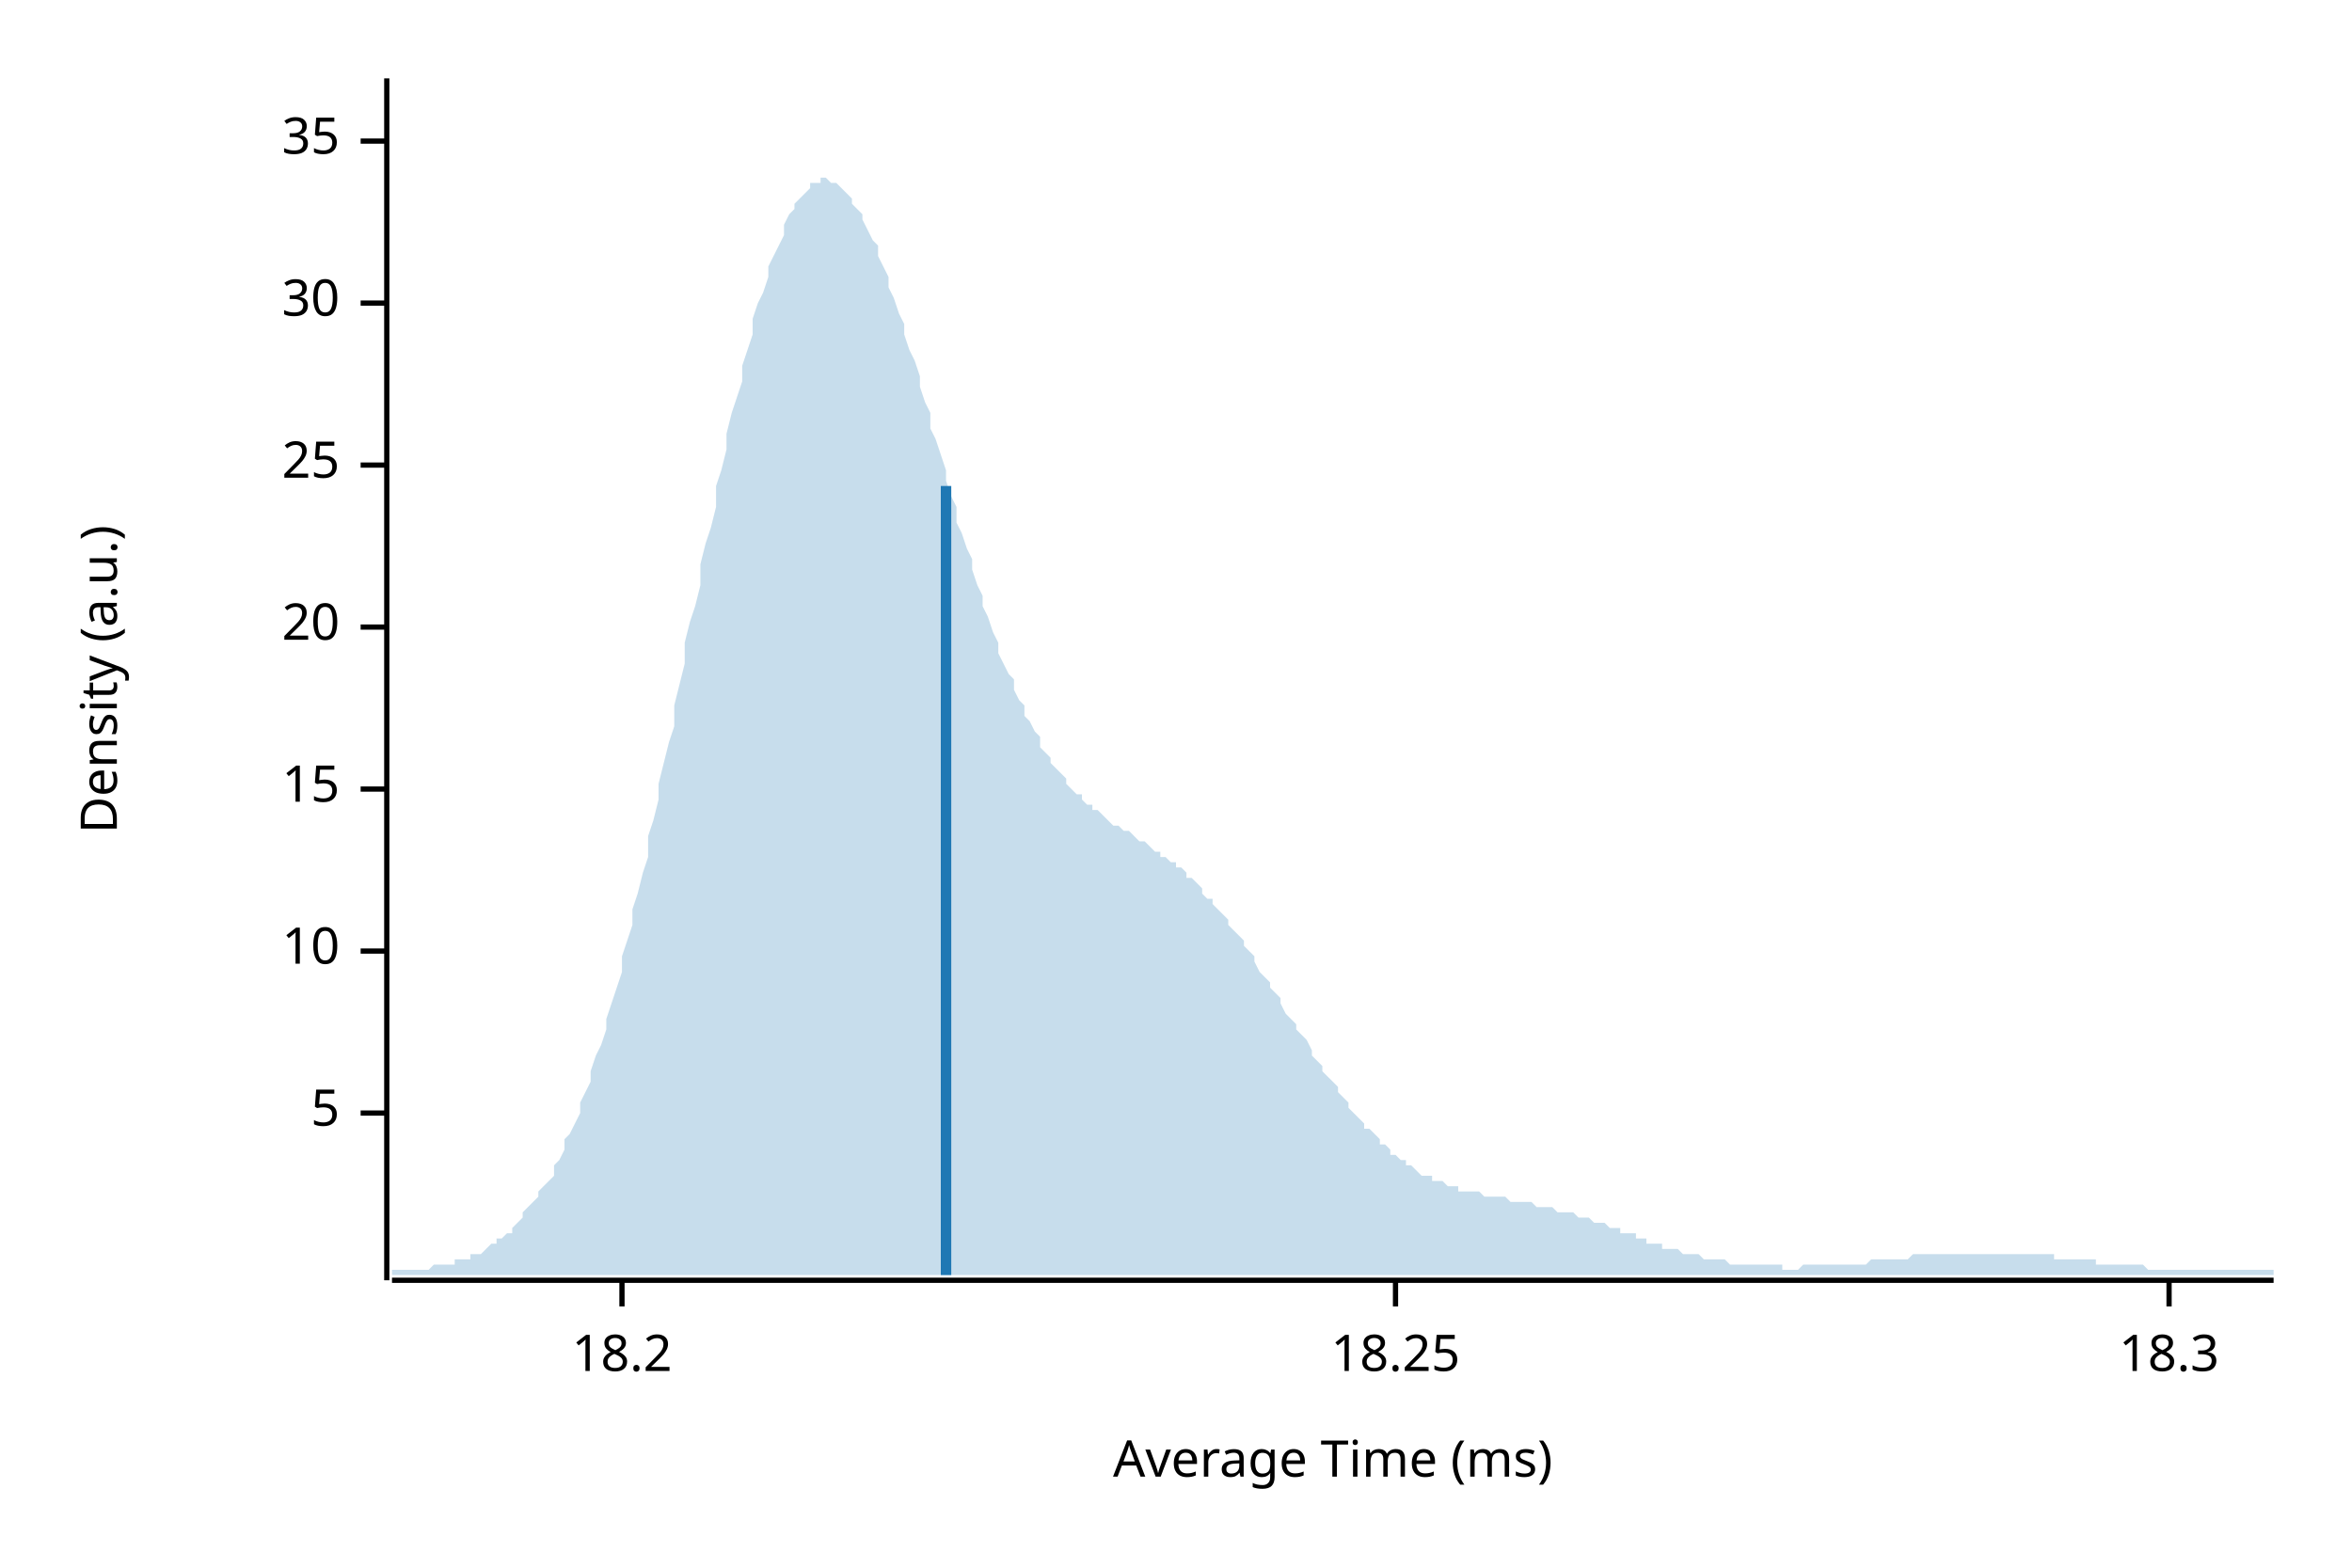
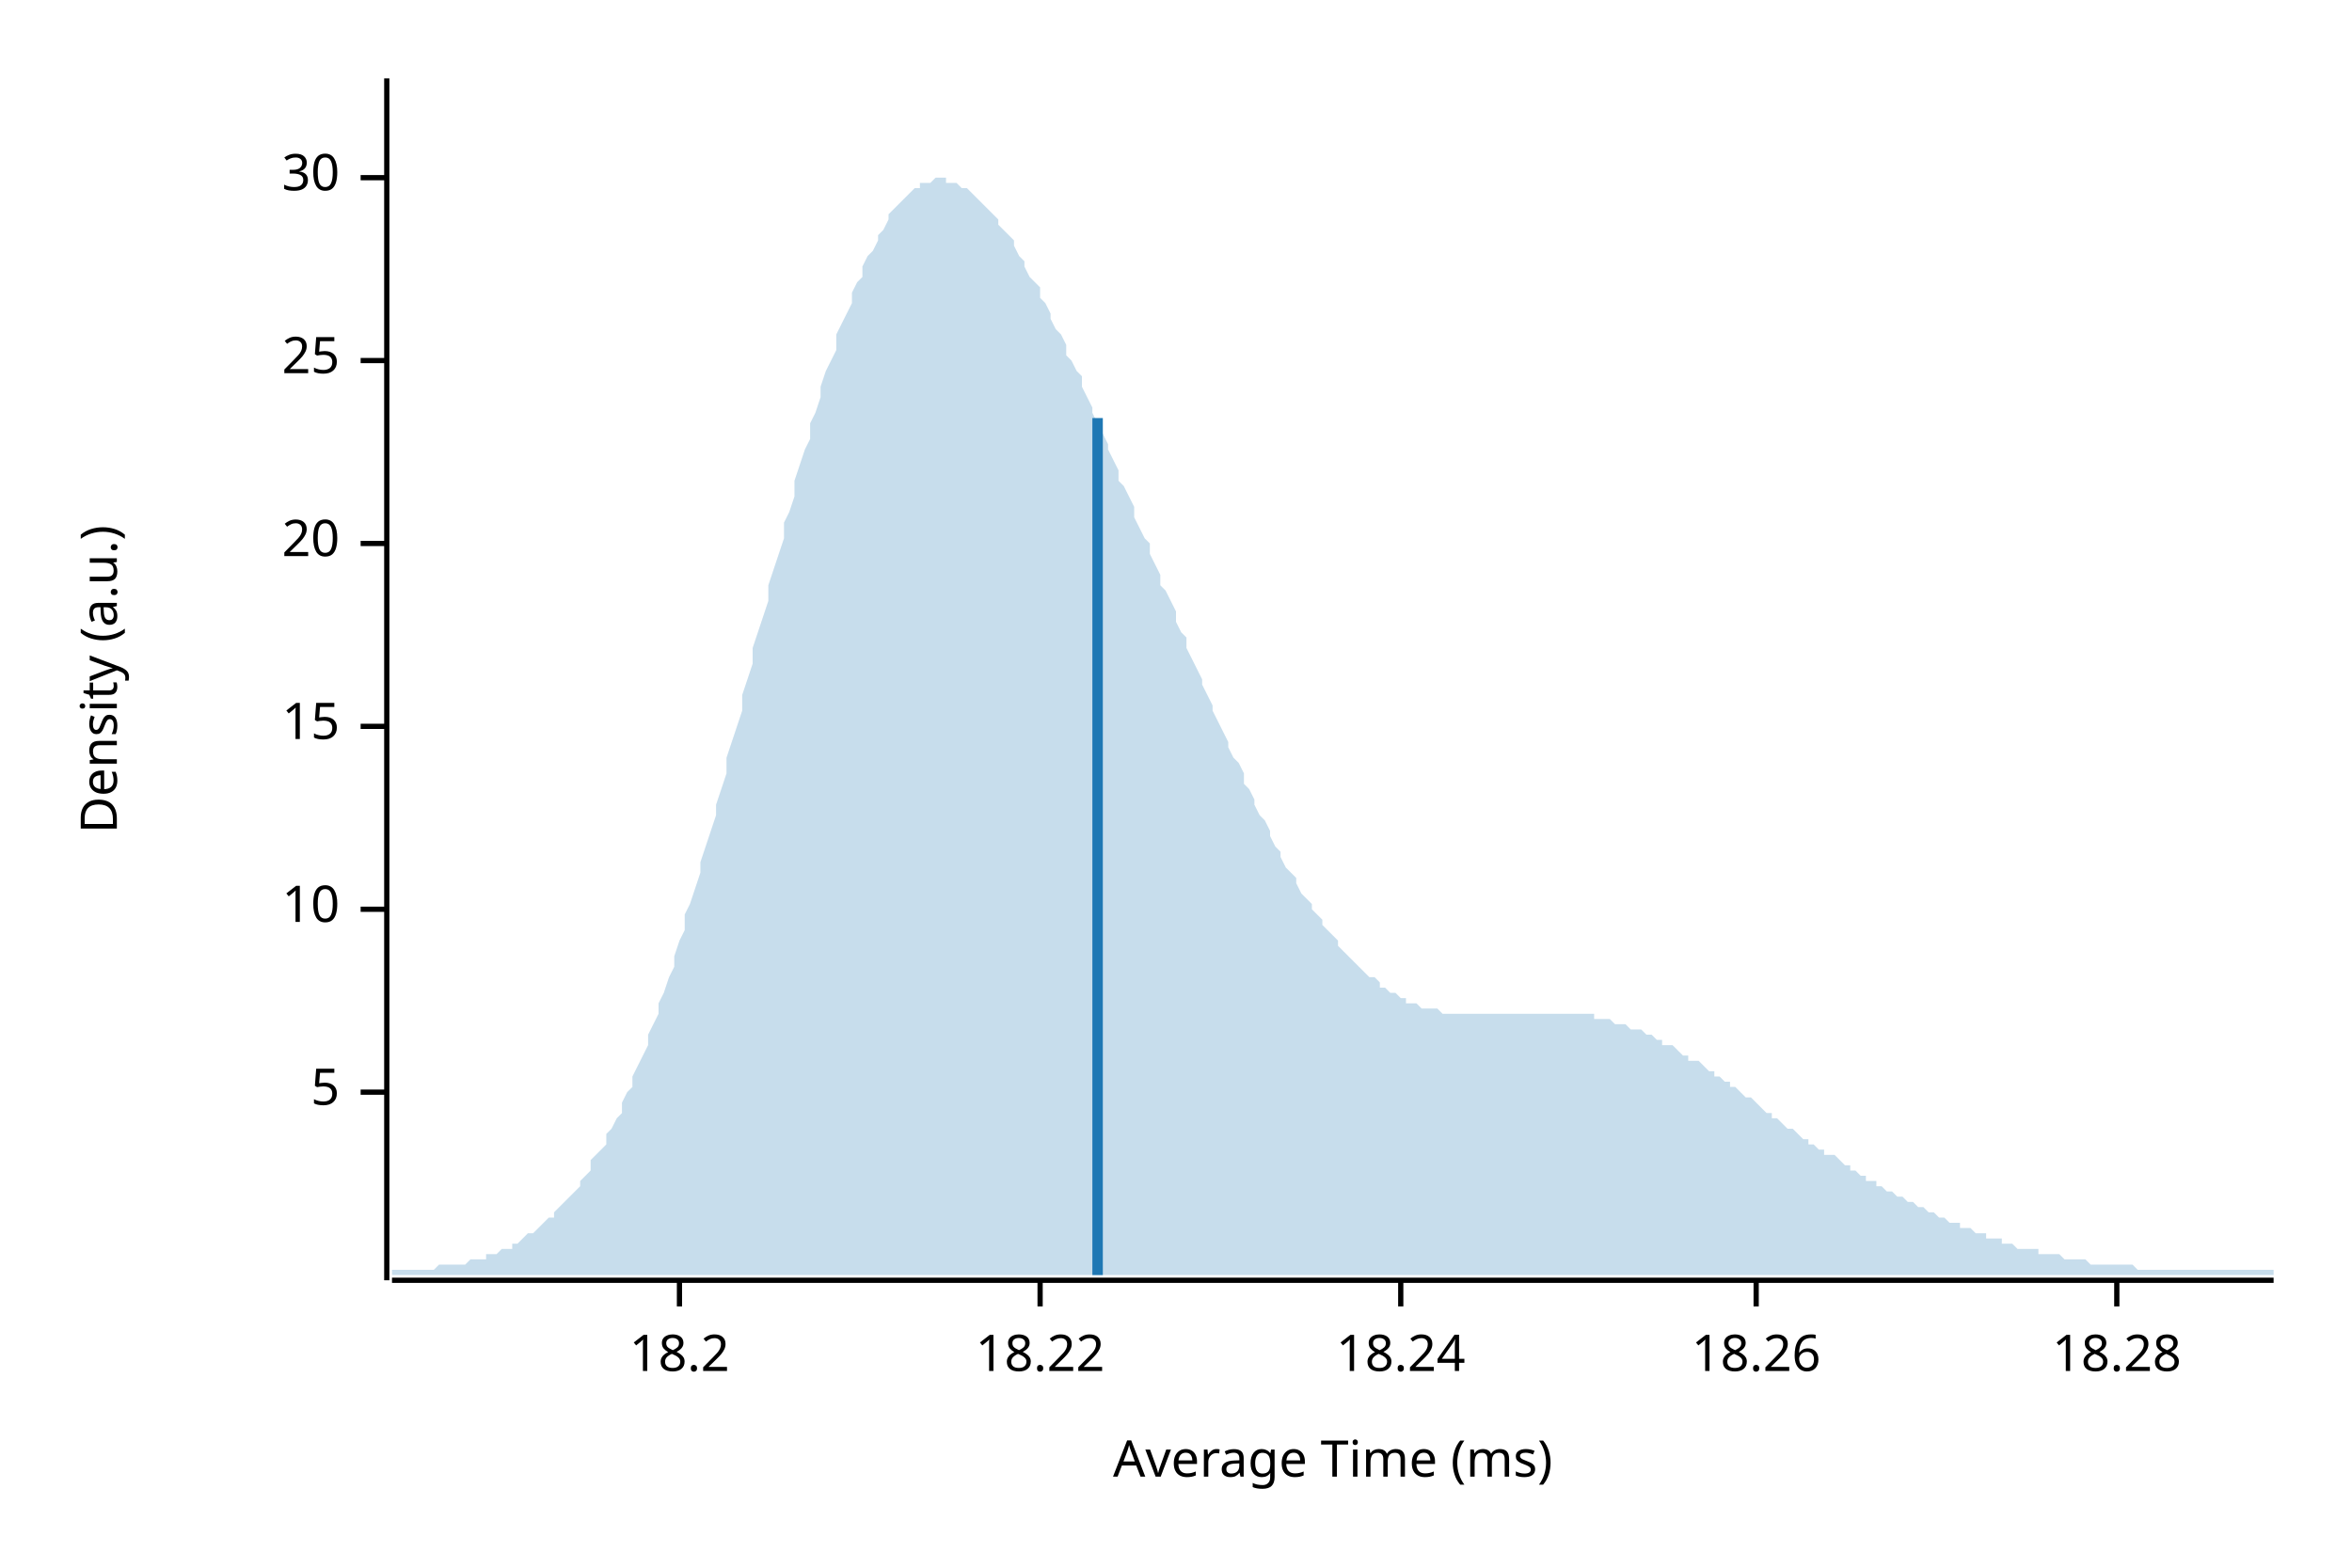
<svg xmlns="http://www.w3.org/2000/svg" width="450" height="300" viewBox="0 0 450 300">
  <text x="15" y="130" dy="0.76em" text-anchor="middle" font-family="sans-serif" font-size="9.677" opacity="1" fill="#000000" transform="rotate(270, 15, 130)">
Density (a.u.)
</text>
  <text x="255" y="285" dy="-0.5ex" text-anchor="middle" font-family="sans-serif" font-size="9.677" opacity="1" fill="#000000">
Average Time (ms)
</text>
  <polyline fill="none" opacity="1" stroke="#000000" stroke-width="1" points="74,15 74,245 " />
-   <text x="65" y="213" dy="0.5ex" text-anchor="end" font-family="sans-serif" font-size="9.677" opacity="1" fill="#000000">
+   <text x="65" y="209" dy="0.5ex" text-anchor="end" font-family="sans-serif" font-size="9.677" opacity="1" fill="#000000">
5
</text>
-   <polyline fill="none" opacity="1" stroke="#000000" stroke-width="1" points="69,213 74,213 " />
-   <text x="65" y="182" dy="0.5ex" text-anchor="end" font-family="sans-serif" font-size="9.677" opacity="1" fill="#000000">
+   <polyline fill="none" opacity="1" stroke="#000000" stroke-width="1" points="69,209 74,209 " />
+   <text x="65" y="174" dy="0.5ex" text-anchor="end" font-family="sans-serif" font-size="9.677" opacity="1" fill="#000000">
10
</text>
-   <polyline fill="none" opacity="1" stroke="#000000" stroke-width="1" points="69,182 74,182 " />
-   <text x="65" y="151" dy="0.5ex" text-anchor="end" font-family="sans-serif" font-size="9.677" opacity="1" fill="#000000">
+   <polyline fill="none" opacity="1" stroke="#000000" stroke-width="1" points="69,174 74,174 " />
+   <text x="65" y="139" dy="0.5ex" text-anchor="end" font-family="sans-serif" font-size="9.677" opacity="1" fill="#000000">
15
</text>
-   <polyline fill="none" opacity="1" stroke="#000000" stroke-width="1" points="69,151 74,151 " />
-   <text x="65" y="120" dy="0.5ex" text-anchor="end" font-family="sans-serif" font-size="9.677" opacity="1" fill="#000000">
+   <polyline fill="none" opacity="1" stroke="#000000" stroke-width="1" points="69,139 74,139 " />
+   <text x="65" y="104" dy="0.5ex" text-anchor="end" font-family="sans-serif" font-size="9.677" opacity="1" fill="#000000">
20
</text>
-   <polyline fill="none" opacity="1" stroke="#000000" stroke-width="1" points="69,120 74,120 " />
-   <text x="65" y="89" dy="0.5ex" text-anchor="end" font-family="sans-serif" font-size="9.677" opacity="1" fill="#000000">
+   <polyline fill="none" opacity="1" stroke="#000000" stroke-width="1" points="69,104 74,104 " />
+   <text x="65" y="69" dy="0.5ex" text-anchor="end" font-family="sans-serif" font-size="9.677" opacity="1" fill="#000000">
25
</text>
-   <polyline fill="none" opacity="1" stroke="#000000" stroke-width="1" points="69,89 74,89 " />
-   <text x="65" y="58" dy="0.5ex" text-anchor="end" font-family="sans-serif" font-size="9.677" opacity="1" fill="#000000">
+   <polyline fill="none" opacity="1" stroke="#000000" stroke-width="1" points="69,69 74,69 " />
+   <text x="65" y="34" dy="0.5ex" text-anchor="end" font-family="sans-serif" font-size="9.677" opacity="1" fill="#000000">
30
</text>
-   <polyline fill="none" opacity="1" stroke="#000000" stroke-width="1" points="69,58 74,58 " />
-   <text x="65" y="27" dy="0.5ex" text-anchor="end" font-family="sans-serif" font-size="9.677" opacity="1" fill="#000000">
- 35
- </text>
-   <polyline fill="none" opacity="1" stroke="#000000" stroke-width="1" points="69,27 74,27 " />
+   <polyline fill="none" opacity="1" stroke="#000000" stroke-width="1" points="69,34 74,34 " />
  <polyline fill="none" opacity="1" stroke="#000000" stroke-width="1" points="75,245 435,245 " />
-   <text x="119" y="255" dy="0.76em" text-anchor="middle" font-family="sans-serif" font-size="9.677" opacity="1" fill="#000000">
+   <text x="130" y="255" dy="0.76em" text-anchor="middle" font-family="sans-serif" font-size="9.677" opacity="1" fill="#000000">
18.2
</text>
-   <polyline fill="none" opacity="1" stroke="#000000" stroke-width="1" points="119,245 119,250 " />
-   <text x="267" y="255" dy="0.76em" text-anchor="middle" font-family="sans-serif" font-size="9.677" opacity="1" fill="#000000">
- 18.25
+   <polyline fill="none" opacity="1" stroke="#000000" stroke-width="1" points="130,245 130,250 " />
+   <text x="199" y="255" dy="0.76em" text-anchor="middle" font-family="sans-serif" font-size="9.677" opacity="1" fill="#000000">
+ 18.22
</text>
-   <polyline fill="none" opacity="1" stroke="#000000" stroke-width="1" points="267,245 267,250 " />
-   <text x="415" y="255" dy="0.76em" text-anchor="middle" font-family="sans-serif" font-size="9.677" opacity="1" fill="#000000">
- 18.3
+   <polyline fill="none" opacity="1" stroke="#000000" stroke-width="1" points="199,245 199,250 " />
+   <text x="268" y="255" dy="0.76em" text-anchor="middle" font-family="sans-serif" font-size="9.677" opacity="1" fill="#000000">
+ 18.24
</text>
-   <polyline fill="none" opacity="1" stroke="#000000" stroke-width="1" points="415,245 415,250 " />
-   <polygon opacity="0.25" fill="#1F78B4" points="75,243 75,243 76,243 77,243 77,243 78,243 79,243 80,243 80,243 81,243 82,243 82,243 83,242 84,242 85,242 85,242 86,242 87,242 87,241 88,241 89,241 90,241 90,240 91,240 92,240 93,239 93,239 94,238 95,238 95,237 96,237 97,236 98,236 98,235 99,234 100,233 100,232 101,231 102,230 103,229 103,228 104,227 105,226 106,225 106,223 107,222 108,220 108,218 109,217 110,215 111,213 111,211 112,209 113,207 113,205 114,202 115,200 116,197 116,195 117,192 118,189 119,186 119,183 120,180 121,177 121,174 122,171 123,167 124,164 124,160 125,157 126,153 126,150 127,146 128,142 129,139 129,135 130,131 131,127 131,123 132,119 133,116 134,112 134,108 135,104 136,101 137,97 137,93 138,90 139,86 139,83 140,79 141,76 142,73 142,70 143,67 144,64 144,61 145,58 146,56 147,53 147,51 148,49 149,47 150,45 150,43 151,41 152,40 152,39 153,38 154,37 155,36 155,35 156,35 157,35 157,34 158,34 159,35 160,35 160,35 161,36 162,37 163,38 163,39 164,40 165,41 165,42 166,44 167,46 168,47 168,49 169,51 170,53 170,55 171,57 172,60 173,62 173,64 174,67 175,69 176,72 176,74 177,77 178,79 178,82 179,84 180,87 181,90 181,92 182,95 183,97 183,100 184,102 185,105 186,107 186,109 187,112 188,114 188,116 189,118 190,121 191,123 191,125 192,127 193,129 194,130 194,132 195,134 196,135 196,137 197,138 198,140 199,141 199,143 200,144 201,145 201,146 202,147 203,148 204,149 204,150 205,151 206,152 207,152 207,153 208,154 209,154 209,155 210,155 211,156 212,157 212,157 213,158 214,158 214,158 215,159 216,159 217,160 217,160 218,161 219,161 220,162 220,162 221,163 222,163 222,164 223,164 224,165 225,165 225,166 226,166 227,167 227,168 228,168 229,169 230,170 230,171 231,172 232,172 232,173 233,174 234,175 235,176 235,177 236,178 237,179 238,180 238,181 239,182 240,183 240,184 241,186 242,187 243,188 243,189 244,190 245,191 245,192 246,194 247,195 248,196 248,197 249,198 250,199 251,201 251,202 252,203 253,204 253,205 254,206 255,207 256,208 256,209 257,210 258,211 258,212 259,213 260,214 261,215 261,216 262,216 263,217 264,218 264,219 265,219 266,220 266,221 267,221 268,222 269,222 269,223 270,223 271,224 271,224 272,225 273,225 274,225 274,226 275,226 276,226 277,227 277,227 278,227 279,227 279,228 280,228 281,228 282,228 282,228 283,228 284,229 284,229 285,229 286,229 287,229 287,229 288,229 289,230 289,230 290,230 291,230 292,230 292,230 293,230 294,231 295,231 295,231 296,231 297,231 297,231 298,232 299,232 300,232 300,232 301,232 302,233 302,233 303,233 304,233 305,234 305,234 306,234 307,234 308,235 308,235 309,235 310,235 310,236 311,236 312,236 313,236 313,237 314,237 315,237 315,238 316,238 317,238 318,238 318,239 319,239 320,239 321,239 321,239 322,240 323,240 323,240 324,240 325,240 326,241 326,241 327,241 328,241 328,241 329,241 330,241 331,242 331,242 332,242 333,242 333,242 334,242 335,242 336,242 336,242 337,242 338,242 339,242 339,242 340,242 341,242 341,243 342,243 343,243 344,243 344,243 345,242 346,242 346,242 347,242 348,242 349,242 349,242 350,242 351,242 352,242 352,242 353,242 354,242 354,242 355,242 356,242 357,242 357,242 358,241 359,241 359,241 360,241 361,241 362,241 362,241 363,241 364,241 365,241 365,241 366,240 367,240 367,240 368,240 369,240 370,240 370,240 371,240 372,240 372,240 373,240 374,240 375,240 375,240 376,240 377,240 378,240 378,240 379,240 380,240 380,240 381,240 382,240 383,240 383,240 384,240 385,240 385,240 386,240 387,240 388,240 388,240 389,240 390,240 390,240 391,240 392,240 393,240 393,241 394,241 395,241 396,241 396,241 397,241 398,241 398,241 399,241 400,241 401,241 401,242 402,242 403,242 403,242 404,242 405,242 406,242 406,242 407,242 408,242 409,242 409,242 410,242 411,243 411,243 412,243 413,243 414,243 414,243 415,243 416,243 416,243 417,243 418,243 419,243 419,243 420,243 421,243 422,243 422,243 423,243 424,243 424,243 425,243 426,243 427,243 427,243 428,243 429,243 429,243 430,243 431,243 432,243 432,243 433,243 434,243 435,243 435,244 75,244 " />
-   <polyline fill="none" opacity="1" stroke="#1F78B4" stroke-width="2" points="181,244 181,93 " />
+   <polyline fill="none" opacity="1" stroke="#000000" stroke-width="1" points="268,245 268,250 " />
+   <text x="336" y="255" dy="0.76em" text-anchor="middle" font-family="sans-serif" font-size="9.677" opacity="1" fill="#000000">
+ 18.26
+ </text>
+   <polyline fill="none" opacity="1" stroke="#000000" stroke-width="1" points="336,245 336,250 " />
+   <text x="405" y="255" dy="0.76em" text-anchor="middle" font-family="sans-serif" font-size="9.677" opacity="1" fill="#000000">
+ 18.28
+ </text>
+   <polyline fill="none" opacity="1" stroke="#000000" stroke-width="1" points="405,245 405,250 " />
+   <polygon opacity="0.25" fill="#1F78B4" points="75,243 75,243 76,243 77,243 77,243 78,243 79,243 80,243 80,243 81,243 82,243 82,243 83,243 84,242 85,242 85,242 86,242 87,242 87,242 88,242 89,242 90,241 90,241 91,241 92,241 93,241 93,240 94,240 95,240 95,240 96,239 97,239 98,239 98,238 99,238 100,237 100,237 101,236 102,236 103,235 103,235 104,234 105,233 106,233 106,232 107,231 108,230 108,230 109,229 110,228 111,227 111,226 112,225 113,224 113,222 114,221 115,220 116,219 116,217 117,216 118,214 119,213 119,211 120,209 121,208 121,206 122,204 123,202 124,200 124,198 125,196 126,194 126,192 127,190 128,187 129,185 129,183 130,180 131,178 131,175 132,173 133,170 134,167 134,165 135,162 136,159 137,156 137,154 138,151 139,148 139,145 140,142 141,139 142,136 142,133 143,130 144,127 144,124 145,121 146,118 147,115 147,112 148,109 149,106 150,103 150,100 151,98 152,95 152,92 153,89 154,86 155,84 155,81 156,79 157,76 157,74 158,71 159,69 160,67 160,64 161,62 162,60 163,58 163,56 164,54 165,53 165,51 166,49 167,48 168,46 168,45 169,44 170,42 170,41 171,40 172,39 173,38 173,38 174,37 175,36 176,36 176,35 177,35 178,35 178,35 179,34 180,34 181,34 181,35 182,35 183,35 183,35 184,36 185,36 186,37 186,37 187,38 188,39 188,39 189,40 190,41 191,42 191,43 192,44 193,45 194,46 194,47 195,49 196,50 196,51 197,53 198,54 199,55 199,57 200,58 201,60 201,61 202,63 203,64 204,66 204,68 205,69 206,71 207,72 207,74 208,76 209,78 209,79 210,81 211,83 212,85 212,86 213,88 214,90 214,92 215,93 216,95 217,97 217,99 218,101 219,103 220,104 220,106 221,108 222,110 222,112 223,113 224,115 225,117 225,119 226,121 227,122 227,124 228,126 229,128 230,130 230,131 231,133 232,135 232,136 233,138 234,140 235,142 235,143 236,145 237,146 238,148 238,150 239,151 240,153 240,154 241,156 242,157 243,159 243,160 244,162 245,163 245,164 246,166 247,167 248,168 248,169 249,171 250,172 251,173 251,174 252,175 253,176 253,177 254,178 255,179 256,180 256,181 257,182 258,183 258,183 259,184 260,185 261,186 261,186 262,187 263,187 264,188 264,189 265,189 266,190 266,190 267,190 268,191 269,191 269,192 270,192 271,192 271,192 272,193 273,193 274,193 274,193 275,193 276,194 277,194 277,194 278,194 279,194 279,194 280,194 281,194 282,194 282,194 283,194 284,194 284,194 285,194 286,194 287,194 287,194 288,194 289,194 289,194 290,194 291,194 292,194 292,194 293,194 294,194 295,194 295,194 296,194 297,194 297,194 298,194 299,194 300,194 300,194 301,194 302,194 302,194 303,194 304,194 305,194 305,195 306,195 307,195 308,195 308,195 309,196 310,196 310,196 311,196 312,197 313,197 313,197 314,197 315,198 315,198 316,198 317,199 318,199 318,200 319,200 320,200 321,201 321,201 322,202 323,202 323,203 324,203 325,203 326,204 326,204 327,205 328,205 328,206 329,206 330,207 331,207 331,208 332,208 333,209 333,209 334,210 335,210 336,211 336,211 337,212 338,213 339,213 339,214 340,214 341,215 341,215 342,216 343,216 344,217 344,217 345,218 346,218 346,219 347,219 348,220 349,220 349,221 350,221 351,221 352,222 352,222 353,223 354,223 354,224 355,224 356,225 357,225 357,226 358,226 359,226 359,227 360,227 361,228 362,228 362,228 363,229 364,229 365,230 365,230 366,230 367,231 367,231 368,231 369,232 370,232 370,232 371,233 372,233 372,233 373,234 374,234 375,234 375,235 376,235 377,235 378,236 378,236 379,236 380,236 380,237 381,237 382,237 383,237 383,238 384,238 385,238 385,238 386,239 387,239 388,239 388,239 389,239 390,239 390,240 391,240 392,240 393,240 393,240 394,240 395,241 396,241 396,241 397,241 398,241 398,241 399,241 400,242 401,242 401,242 402,242 403,242 403,242 404,242 405,242 406,242 406,242 407,242 408,242 409,243 409,243 410,243 411,243 411,243 412,243 413,243 414,243 414,243 415,243 416,243 416,243 417,243 418,243 419,243 419,243 420,243 421,243 422,243 422,243 423,243 424,243 424,243 425,243 426,243 427,243 427,243 428,243 429,243 429,243 430,243 431,243 432,243 432,243 433,243 434,243 435,243 435,244 75,244 " />
+   <polyline fill="none" opacity="1" stroke="#1F78B4" stroke-width="2" points="210,244 210,80 " />
</svg>
